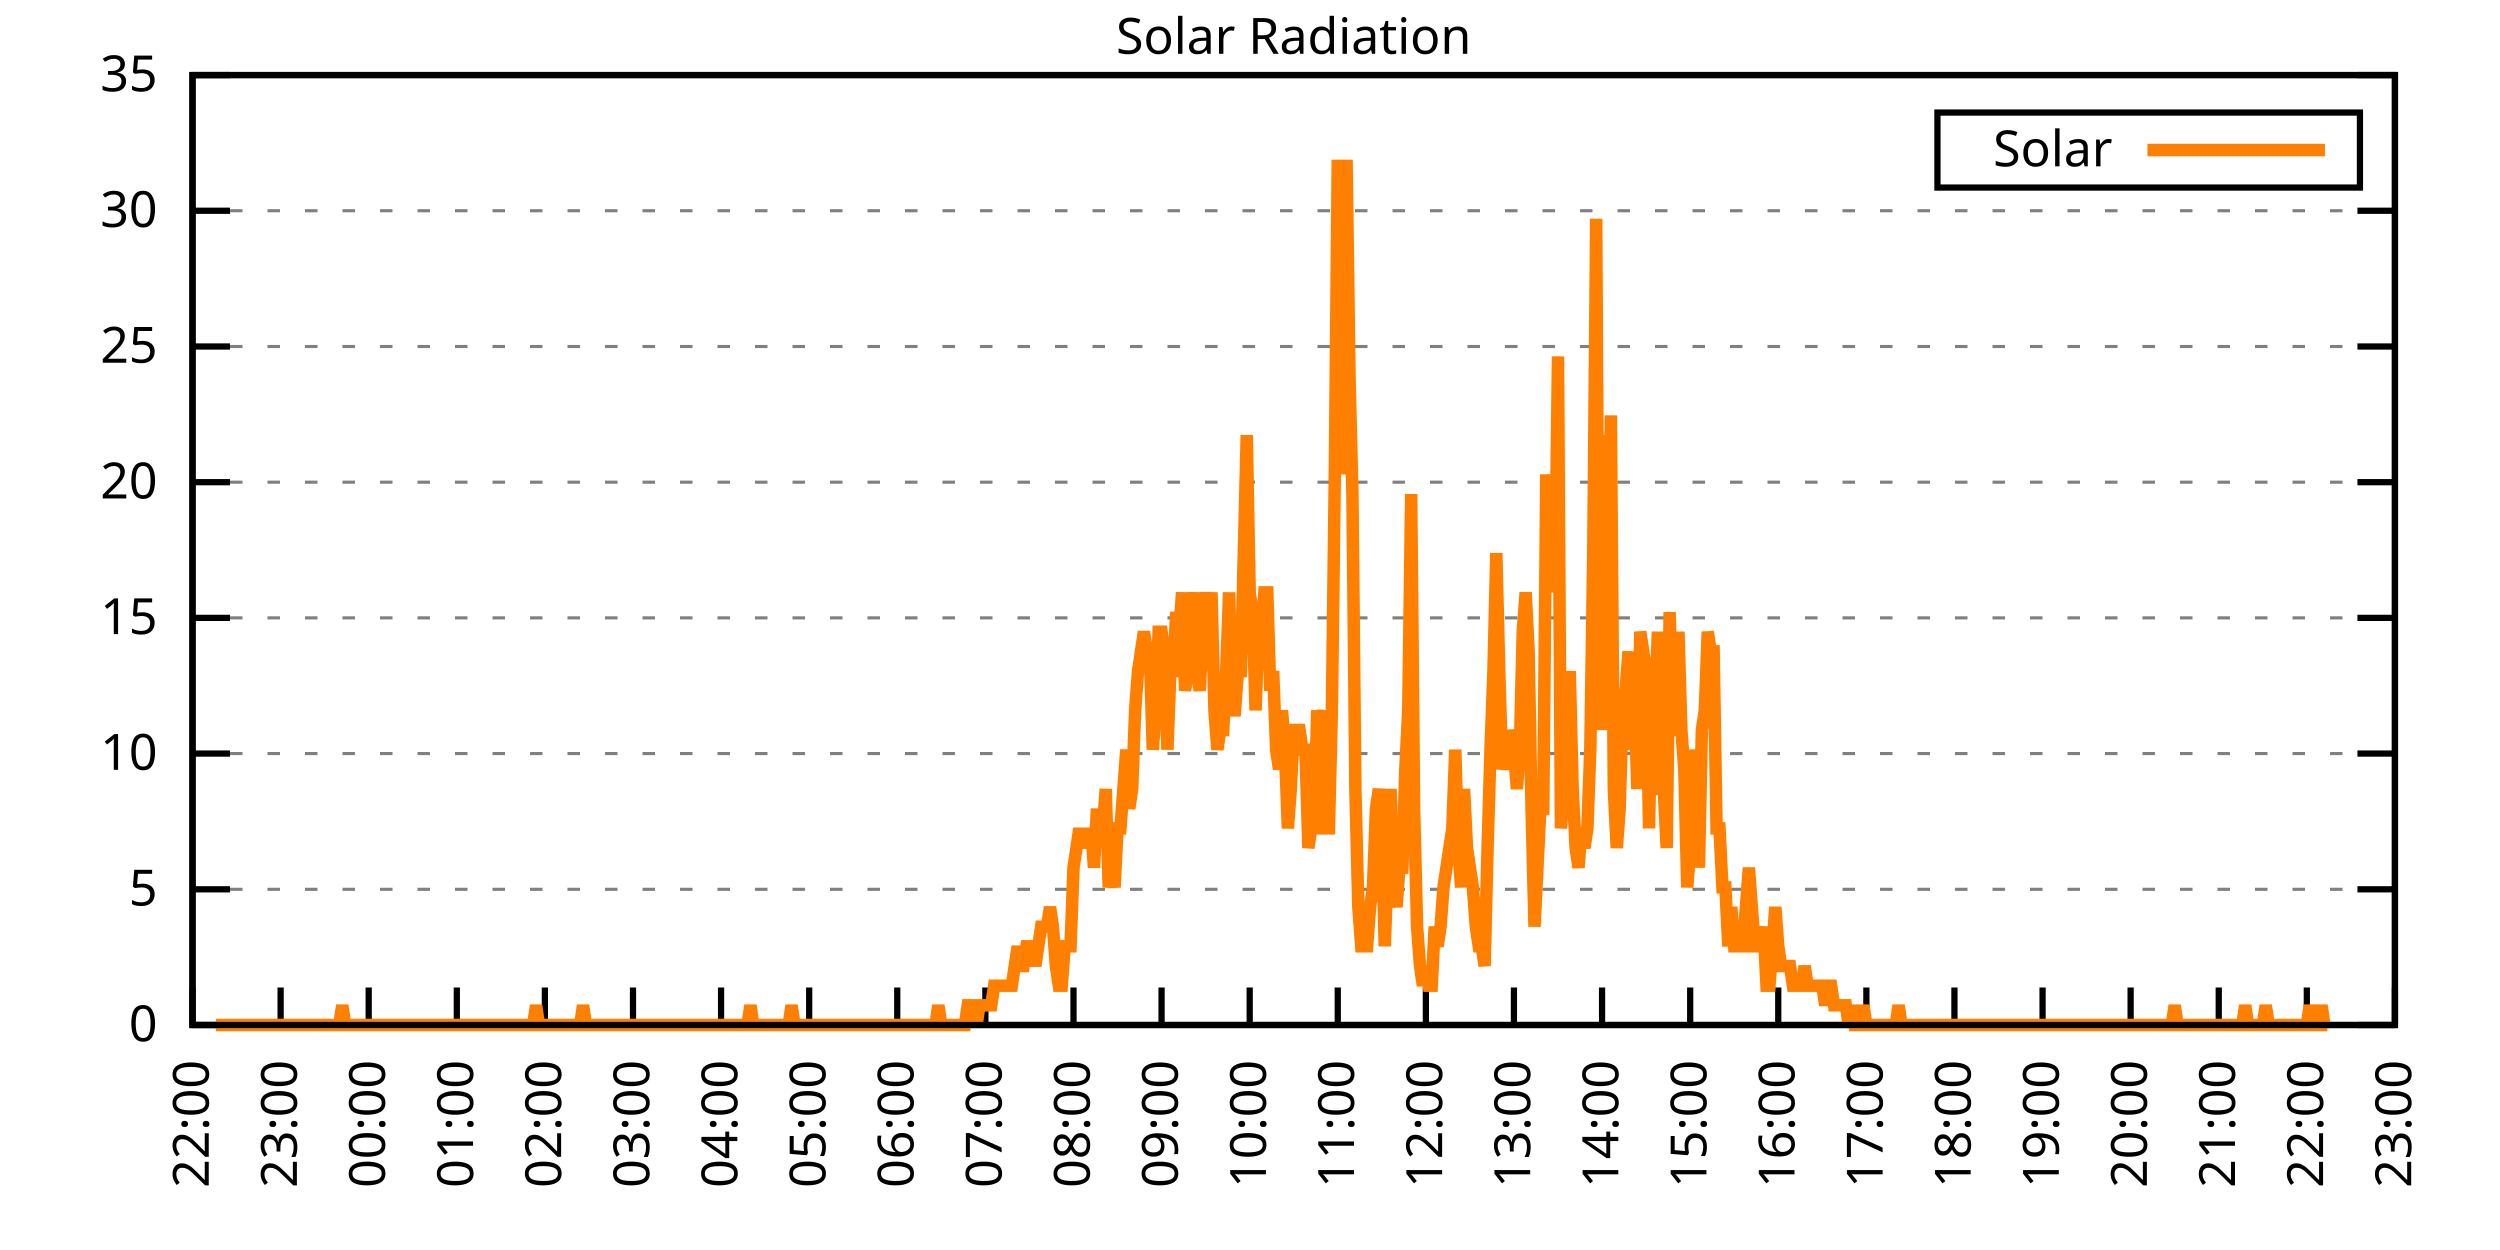
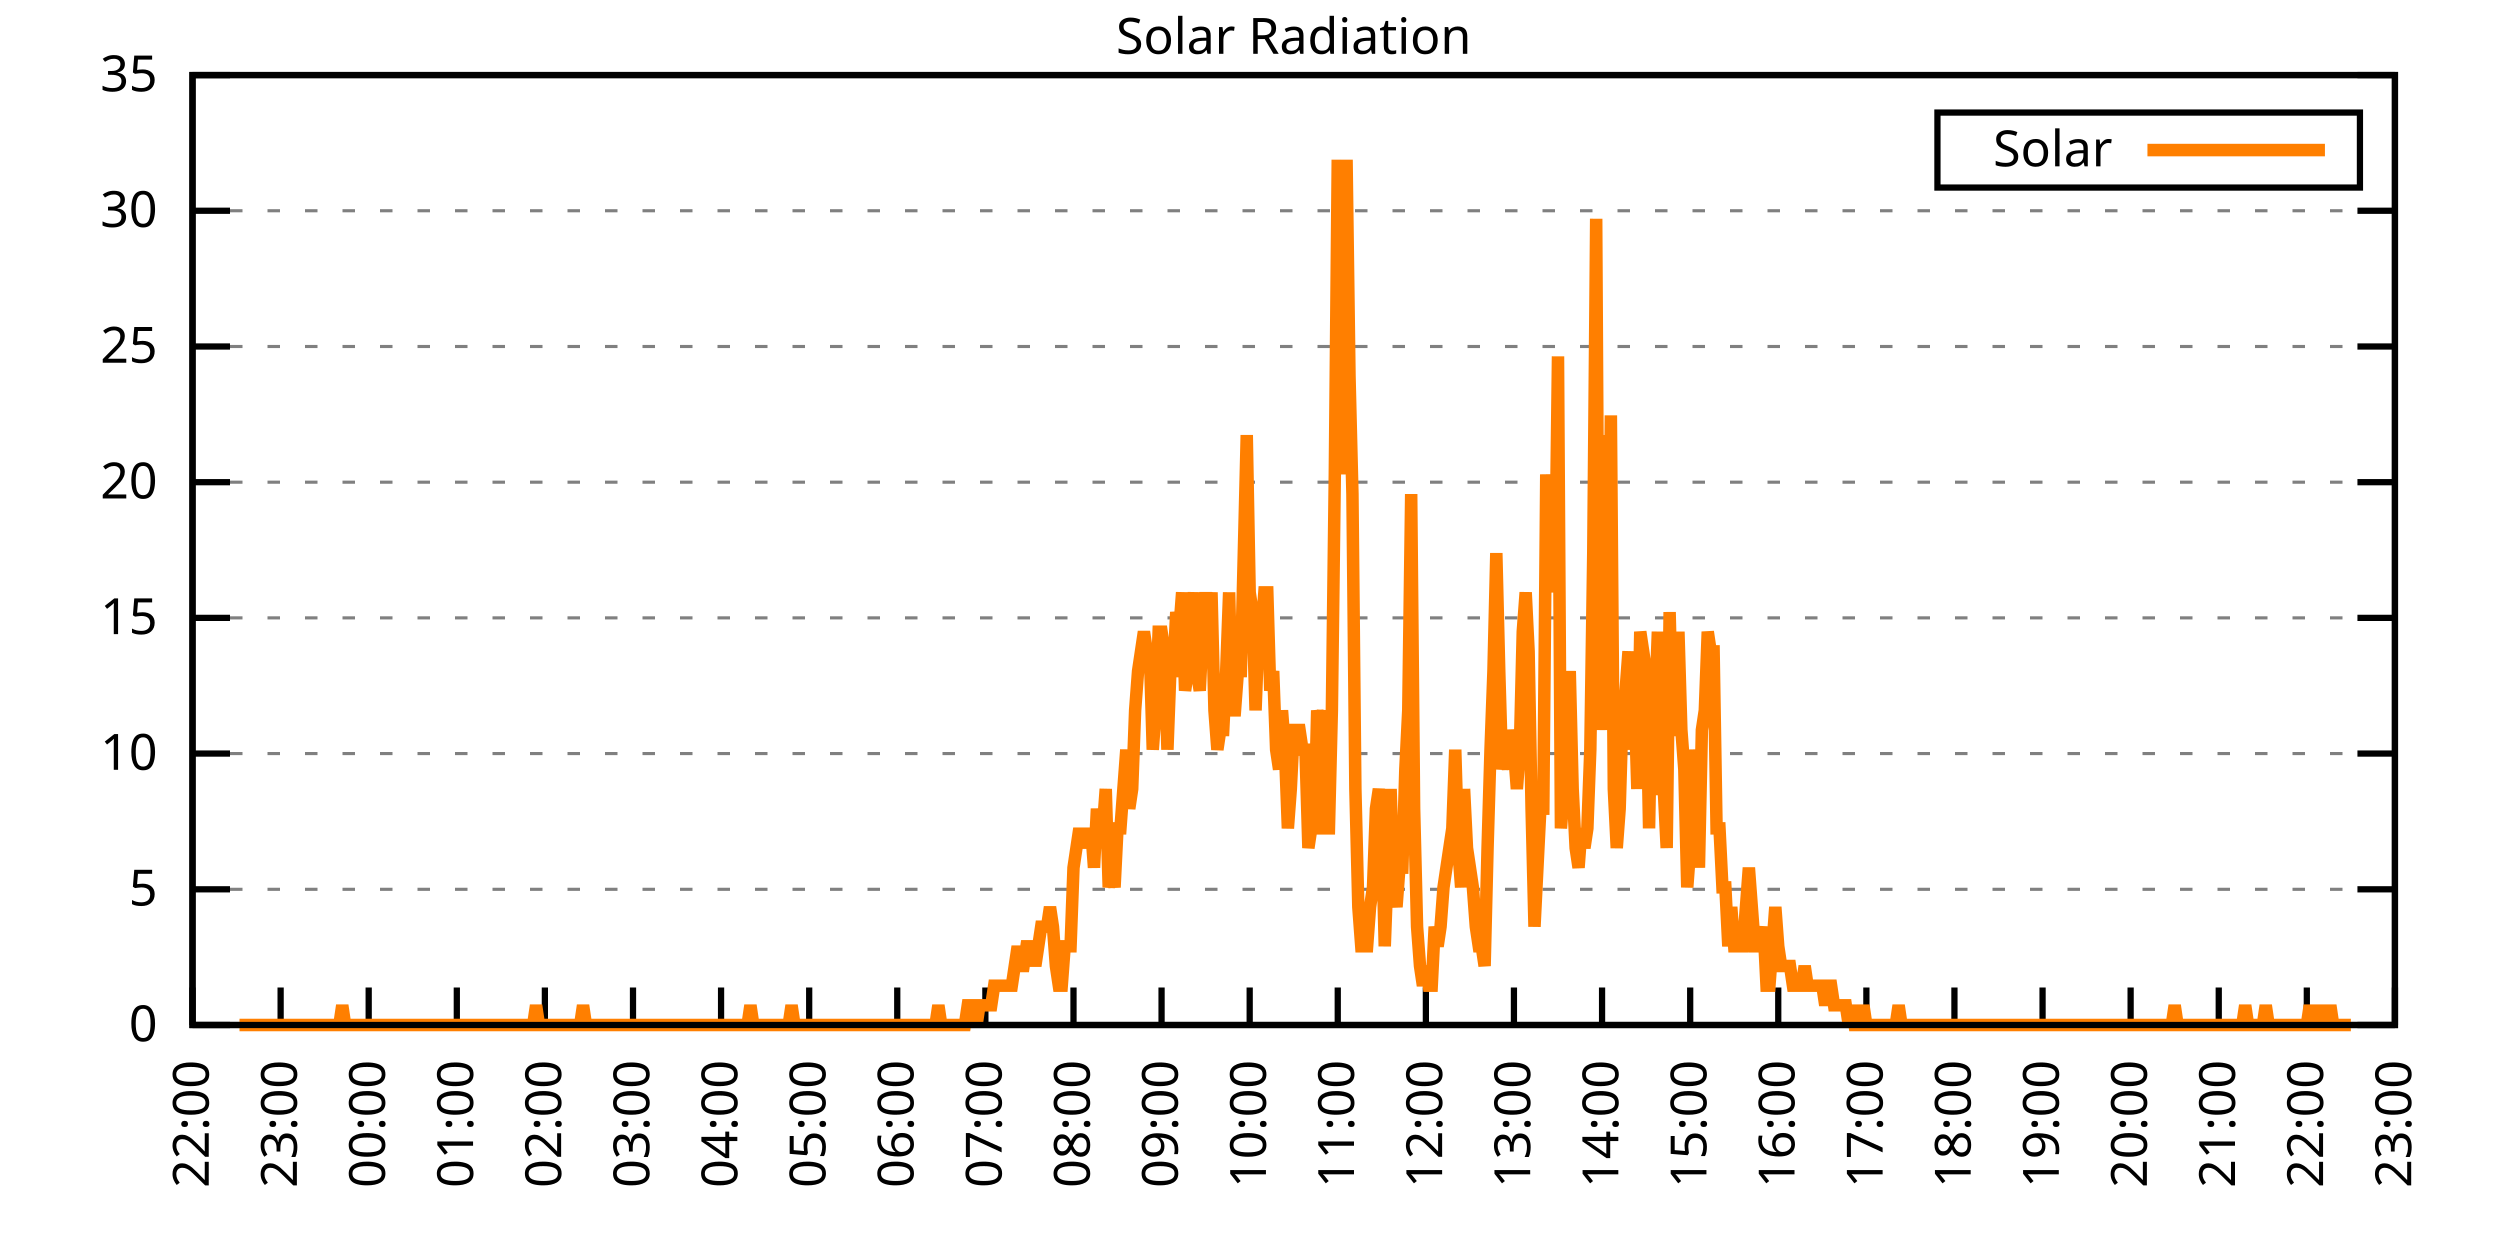
<svg xmlns="http://www.w3.org/2000/svg" xmlns:xlink="http://www.w3.org/1999/xlink" width="400" height="200" viewBox="0 0 400 200">
  <g id="gnuplot_canvas">
    <rect x="0" y="0" width="400" height="200" fill="none" />
    <defs>
      <circle id="gpDot" r="0.5" stroke-width="0.5" stroke="currentColor" />
      <path id="gpPt0" stroke-width="0.333" stroke="currentColor" d="M-1,0 h2 M0,-1 v2" />
      <path id="gpPt1" stroke-width="0.333" stroke="currentColor" d="M-1,-1 L1,1 M1,-1 L-1,1" />
      <path id="gpPt2" stroke-width="0.333" stroke="currentColor" d="M-1,0 L1,0 M0,-1 L0,1 M-1,-1 L1,1 M-1,1 L1,-1" />
      <rect id="gpPt3" stroke-width="0.333" stroke="currentColor" x="-1" y="-1" width="2" height="2" />
      <rect id="gpPt4" stroke-width="0.333" stroke="currentColor" fill="currentColor" x="-1" y="-1" width="2" height="2" />
      <circle id="gpPt5" stroke-width="0.333" stroke="currentColor" cx="0" cy="0" r="1" />
      <use xlink:href="#gpPt5" id="gpPt6" fill="currentColor" stroke="none" />
      <path id="gpPt7" stroke-width="0.333" stroke="currentColor" d="M0,-1.33 L-1.33,0.67 L1.33,0.67 z" />
      <use xlink:href="#gpPt7" id="gpPt8" fill="currentColor" stroke="none" />
      <use xlink:href="#gpPt7" id="gpPt9" stroke="currentColor" transform="rotate(180)" />
      <use xlink:href="#gpPt9" id="gpPt10" fill="currentColor" stroke="none" />
      <use xlink:href="#gpPt3" id="gpPt11" stroke="currentColor" transform="rotate(45)" />
      <use xlink:href="#gpPt11" id="gpPt12" fill="currentColor" stroke="none" />
      <path id="gpPt13" stroke-width="0.333" stroke="currentColor" d="M0,1.330 L1.265,0.411 L0.782,-1.067 L-0.782,-1.076 L-1.265,0.411 z" />
      <use xlink:href="#gpPt13" id="gpPt14" fill="currentColor" stroke="none" />
      <filter id="textbox" filterUnits="objectBoundingBox" x="0" y="0" height="1" width="1">
        <feFlood flood-color="white" flood-opacity="1" result="bgnd" />
        <feComposite in="SourceGraphic" in2="bgnd" operator="atop" />
      </filter>
      <filter id="greybox" filterUnits="objectBoundingBox" x="0" y="0" height="1" width="1">
        <feFlood flood-color="lightgrey" flood-opacity="1" result="grey" />
        <feComposite in="SourceGraphic" in2="grey" operator="atop" />
      </filter>
    </defs>
    <g fill="none" color="white" stroke="currentColor" stroke-width="1.00" stroke-linecap="butt" stroke-linejoin="miter">
</g>
    <g fill="none" color="black" stroke="currentColor" stroke-width="1.00" stroke-linecap="butt" stroke-linejoin="miter">
      <g stroke="none" shape-rendering="crispEdges">
        <polygon fill="rgb(255, 255, 255)" points="30.80,164.00 383.18,164.00 383.18,12.02 30.80,12.02 " />
      </g>
    </g>
    <g fill="none" color="black" stroke="currentColor" stroke-width="1.00" stroke-linecap="butt" stroke-linejoin="miter">
</g>
    <g fill="none" color="black" stroke="black" stroke-width="0.50" stroke-linecap="butt" stroke-linejoin="miter">
</g>
    <g fill="none" color="gray" stroke="currentColor" stroke-width="0.50" stroke-linecap="butt" stroke-linejoin="miter">
      <path stroke="gray" stroke-dasharray="2,4" class="gridline" d="M30.80,164.00 L383.19,164.00  " />
    </g>
    <g fill="none" color="gray" stroke="gray" stroke-width="1.00" stroke-linecap="butt" stroke-linejoin="miter">
</g>
    <g fill="none" color="black" stroke="currentColor" stroke-width="1.00" stroke-linecap="butt" stroke-linejoin="miter">
      <path stroke="black" d="M30.80,164.00 L36.80,164.00 M383.19,164.00 L377.19,164.00  " />
      <g transform="translate(25.20,166.60)" stroke="none" fill="black" font-family="Sans" font-size="8.00" text-anchor="end">
        <text>
          <tspan font-family="Sans"> 0</tspan>
        </text>
      </g>
    </g>
    <g fill="none" color="black" stroke="currentColor" stroke-width="1.00" stroke-linecap="butt" stroke-linejoin="miter">
</g>
    <g fill="none" color="black" stroke="black" stroke-width="0.50" stroke-linecap="butt" stroke-linejoin="miter">
</g>
    <g fill="none" color="gray" stroke="currentColor" stroke-width="0.50" stroke-linecap="butt" stroke-linejoin="miter">
      <path stroke="gray" stroke-dasharray="2,4" class="gridline" d="M30.80,142.29 L383.19,142.29  " />
    </g>
    <g fill="none" color="gray" stroke="gray" stroke-width="1.00" stroke-linecap="butt" stroke-linejoin="miter">
</g>
    <g fill="none" color="black" stroke="currentColor" stroke-width="1.00" stroke-linecap="butt" stroke-linejoin="miter">
      <path stroke="black" d="M30.80,142.29 L36.80,142.29 M383.19,142.29 L377.19,142.29  " />
      <g transform="translate(25.20,144.89)" stroke="none" fill="black" font-family="Sans" font-size="8.00" text-anchor="end">
        <text>
          <tspan font-family="Sans"> 5</tspan>
        </text>
      </g>
    </g>
    <g fill="none" color="black" stroke="currentColor" stroke-width="1.00" stroke-linecap="butt" stroke-linejoin="miter">
</g>
    <g fill="none" color="black" stroke="black" stroke-width="0.50" stroke-linecap="butt" stroke-linejoin="miter">
</g>
    <g fill="none" color="gray" stroke="currentColor" stroke-width="0.50" stroke-linecap="butt" stroke-linejoin="miter">
      <path stroke="gray" stroke-dasharray="2,4" class="gridline" d="M30.80,120.57 L383.19,120.57  " />
    </g>
    <g fill="none" color="gray" stroke="gray" stroke-width="1.00" stroke-linecap="butt" stroke-linejoin="miter">
</g>
    <g fill="none" color="black" stroke="currentColor" stroke-width="1.00" stroke-linecap="butt" stroke-linejoin="miter">
      <path stroke="black" d="M30.80,120.57 L36.80,120.57 M383.19,120.57 L377.19,120.57  " />
      <g transform="translate(25.20,123.17)" stroke="none" fill="black" font-family="Sans" font-size="8.00" text-anchor="end">
        <text>
          <tspan font-family="Sans"> 10</tspan>
        </text>
      </g>
    </g>
    <g fill="none" color="black" stroke="currentColor" stroke-width="1.00" stroke-linecap="butt" stroke-linejoin="miter">
</g>
    <g fill="none" color="black" stroke="black" stroke-width="0.50" stroke-linecap="butt" stroke-linejoin="miter">
</g>
    <g fill="none" color="gray" stroke="currentColor" stroke-width="0.50" stroke-linecap="butt" stroke-linejoin="miter">
      <path stroke="gray" stroke-dasharray="2,4" class="gridline" d="M30.80,98.86 L383.19,98.86  " />
    </g>
    <g fill="none" color="gray" stroke="gray" stroke-width="1.00" stroke-linecap="butt" stroke-linejoin="miter">
</g>
    <g fill="none" color="black" stroke="currentColor" stroke-width="1.00" stroke-linecap="butt" stroke-linejoin="miter">
      <path stroke="black" d="M30.80,98.86 L36.80,98.86 M383.19,98.86 L377.19,98.86  " />
      <g transform="translate(25.20,101.46)" stroke="none" fill="black" font-family="Sans" font-size="8.00" text-anchor="end">
        <text>
          <tspan font-family="Sans"> 15</tspan>
        </text>
      </g>
    </g>
    <g fill="none" color="black" stroke="currentColor" stroke-width="1.00" stroke-linecap="butt" stroke-linejoin="miter">
</g>
    <g fill="none" color="black" stroke="black" stroke-width="0.50" stroke-linecap="butt" stroke-linejoin="miter">
</g>
    <g fill="none" color="gray" stroke="currentColor" stroke-width="0.50" stroke-linecap="butt" stroke-linejoin="miter">
      <path stroke="gray" stroke-dasharray="2,4" class="gridline" d="M30.80,77.15 L383.19,77.15  " />
    </g>
    <g fill="none" color="gray" stroke="gray" stroke-width="1.00" stroke-linecap="butt" stroke-linejoin="miter">
</g>
    <g fill="none" color="black" stroke="currentColor" stroke-width="1.00" stroke-linecap="butt" stroke-linejoin="miter">
      <path stroke="black" d="M30.80,77.15 L36.80,77.15 M383.19,77.15 L377.19,77.15  " />
      <g transform="translate(25.20,79.75)" stroke="none" fill="black" font-family="Sans" font-size="8.00" text-anchor="end">
        <text>
          <tspan font-family="Sans"> 20</tspan>
        </text>
      </g>
    </g>
    <g fill="none" color="black" stroke="currentColor" stroke-width="1.00" stroke-linecap="butt" stroke-linejoin="miter">
</g>
    <g fill="none" color="black" stroke="black" stroke-width="0.50" stroke-linecap="butt" stroke-linejoin="miter">
</g>
    <g fill="none" color="gray" stroke="currentColor" stroke-width="0.50" stroke-linecap="butt" stroke-linejoin="miter">
      <path stroke="gray" stroke-dasharray="2,4" class="gridline" d="M30.80,55.44 L383.19,55.44  " />
    </g>
    <g fill="none" color="gray" stroke="gray" stroke-width="1.00" stroke-linecap="butt" stroke-linejoin="miter">
</g>
    <g fill="none" color="black" stroke="currentColor" stroke-width="1.00" stroke-linecap="butt" stroke-linejoin="miter">
      <path stroke="black" d="M30.80,55.44 L36.80,55.44 M383.19,55.44 L377.19,55.44  " />
      <g transform="translate(25.20,58.04)" stroke="none" fill="black" font-family="Sans" font-size="8.00" text-anchor="end">
        <text>
          <tspan font-family="Sans"> 25</tspan>
        </text>
      </g>
    </g>
    <g fill="none" color="black" stroke="currentColor" stroke-width="1.00" stroke-linecap="butt" stroke-linejoin="miter">
</g>
    <g fill="none" color="black" stroke="black" stroke-width="0.50" stroke-linecap="butt" stroke-linejoin="miter">
</g>
    <g fill="none" color="gray" stroke="currentColor" stroke-width="0.50" stroke-linecap="butt" stroke-linejoin="miter">
      <path stroke="gray" stroke-dasharray="2,4" class="gridline" d="M30.80,33.72 L383.19,33.72  " />
    </g>
    <g fill="none" color="gray" stroke="gray" stroke-width="1.00" stroke-linecap="butt" stroke-linejoin="miter">
</g>
    <g fill="none" color="black" stroke="currentColor" stroke-width="1.00" stroke-linecap="butt" stroke-linejoin="miter">
      <path stroke="black" d="M30.80,33.72 L36.80,33.72 M383.19,33.72 L377.19,33.72  " />
      <g transform="translate(25.20,36.32)" stroke="none" fill="black" font-family="Sans" font-size="8.00" text-anchor="end">
        <text>
          <tspan font-family="Sans"> 30</tspan>
        </text>
      </g>
    </g>
    <g fill="none" color="black" stroke="currentColor" stroke-width="1.00" stroke-linecap="butt" stroke-linejoin="miter">
</g>
    <g fill="none" color="black" stroke="black" stroke-width="0.50" stroke-linecap="butt" stroke-linejoin="miter">
</g>
    <g fill="none" color="gray" stroke="currentColor" stroke-width="0.50" stroke-linecap="butt" stroke-linejoin="miter">
      <path stroke="gray" stroke-dasharray="2,4" class="gridline" d="M30.80,12.01 L383.19,12.01  " />
    </g>
    <g fill="none" color="gray" stroke="gray" stroke-width="1.00" stroke-linecap="butt" stroke-linejoin="miter">
</g>
    <g fill="none" color="black" stroke="currentColor" stroke-width="1.00" stroke-linecap="butt" stroke-linejoin="miter">
      <path stroke="black" d="M30.80,12.01 L36.80,12.01 M383.19,12.01 L377.19,12.01  " />
      <g transform="translate(25.20,14.61)" stroke="none" fill="black" font-family="Sans" font-size="8.00" text-anchor="end">
        <text>
          <tspan font-family="Sans"> 35</tspan>
        </text>
      </g>
    </g>
    <g fill="none" color="black" stroke="currentColor" stroke-width="1.00" stroke-linecap="butt" stroke-linejoin="miter">
      <path stroke="black" d="M30.80,164.00 L30.80,158.00  " />
      <g transform="translate(33.40,169.60) rotate(270.00)" stroke="none" fill="black" font-family="Sans" font-size="8.00" text-anchor="end">
        <text>
          <tspan font-family="Sans">22:00</tspan>
        </text>
      </g>
    </g>
    <g fill="none" color="black" stroke="currentColor" stroke-width="1.00" stroke-linecap="butt" stroke-linejoin="miter">
      <path stroke="black" d="M44.90,164.00 L44.90,158.00  " />
      <g transform="translate(47.50,169.60) rotate(270.00)" stroke="none" fill="black" font-family="Sans" font-size="8.00" text-anchor="end">
        <text>
          <tspan font-family="Sans">23:00</tspan>
        </text>
      </g>
    </g>
    <g fill="none" color="black" stroke="currentColor" stroke-width="1.00" stroke-linecap="butt" stroke-linejoin="miter">
      <path stroke="black" d="M58.99,164.00 L58.99,158.00  " />
      <g transform="translate(61.59,169.60) rotate(270.00)" stroke="none" fill="black" font-family="Sans" font-size="8.00" text-anchor="end">
        <text>
          <tspan font-family="Sans">00:00</tspan>
        </text>
      </g>
    </g>
    <g fill="none" color="black" stroke="currentColor" stroke-width="1.00" stroke-linecap="butt" stroke-linejoin="miter">
      <path stroke="black" d="M73.09,164.00 L73.09,158.00  " />
      <g transform="translate(75.69,169.60) rotate(270.00)" stroke="none" fill="black" font-family="Sans" font-size="8.00" text-anchor="end">
        <text>
          <tspan font-family="Sans">01:00</tspan>
        </text>
      </g>
    </g>
    <g fill="none" color="black" stroke="currentColor" stroke-width="1.00" stroke-linecap="butt" stroke-linejoin="miter">
      <path stroke="black" d="M87.18,164.00 L87.18,158.00  " />
      <g transform="translate(89.78,169.60) rotate(270.00)" stroke="none" fill="black" font-family="Sans" font-size="8.00" text-anchor="end">
        <text>
          <tspan font-family="Sans">02:00</tspan>
        </text>
      </g>
    </g>
    <g fill="none" color="black" stroke="currentColor" stroke-width="1.00" stroke-linecap="butt" stroke-linejoin="miter">
      <path stroke="black" d="M101.28,164.00 L101.28,158.00  " />
      <g transform="translate(103.88,169.60) rotate(270.00)" stroke="none" fill="black" font-family="Sans" font-size="8.00" text-anchor="end">
        <text>
          <tspan font-family="Sans">03:00</tspan>
        </text>
      </g>
    </g>
    <g fill="none" color="black" stroke="currentColor" stroke-width="1.00" stroke-linecap="butt" stroke-linejoin="miter">
      <path stroke="black" d="M115.37,164.00 L115.37,158.00  " />
      <g transform="translate(117.97,169.60) rotate(270.00)" stroke="none" fill="black" font-family="Sans" font-size="8.00" text-anchor="end">
        <text>
          <tspan font-family="Sans">04:00</tspan>
        </text>
      </g>
    </g>
    <g fill="none" color="black" stroke="currentColor" stroke-width="1.00" stroke-linecap="butt" stroke-linejoin="miter">
      <path stroke="black" d="M129.47,164.00 L129.47,158.00  " />
      <g transform="translate(132.07,169.60) rotate(270.00)" stroke="none" fill="black" font-family="Sans" font-size="8.00" text-anchor="end">
        <text>
          <tspan font-family="Sans">05:00</tspan>
        </text>
      </g>
    </g>
    <g fill="none" color="black" stroke="currentColor" stroke-width="1.00" stroke-linecap="butt" stroke-linejoin="miter">
      <path stroke="black" d="M143.56,164.00 L143.56,158.00  " />
      <g transform="translate(146.16,169.60) rotate(270.00)" stroke="none" fill="black" font-family="Sans" font-size="8.00" text-anchor="end">
        <text>
          <tspan font-family="Sans">06:00</tspan>
        </text>
      </g>
    </g>
    <g fill="none" color="black" stroke="currentColor" stroke-width="1.00" stroke-linecap="butt" stroke-linejoin="miter">
      <path stroke="black" d="M157.66,164.00 L157.66,158.00  " />
      <g transform="translate(160.26,169.60) rotate(270.00)" stroke="none" fill="black" font-family="Sans" font-size="8.00" text-anchor="end">
        <text>
          <tspan font-family="Sans">07:00</tspan>
        </text>
      </g>
    </g>
    <g fill="none" color="black" stroke="currentColor" stroke-width="1.00" stroke-linecap="butt" stroke-linejoin="miter">
      <path stroke="black" d="M171.76,164.00 L171.76,158.00  " />
      <g transform="translate(174.36,169.60) rotate(270.00)" stroke="none" fill="black" font-family="Sans" font-size="8.00" text-anchor="end">
        <text>
          <tspan font-family="Sans">08:00</tspan>
        </text>
      </g>
    </g>
    <g fill="none" color="black" stroke="currentColor" stroke-width="1.00" stroke-linecap="butt" stroke-linejoin="miter">
      <path stroke="black" d="M185.85,164.00 L185.85,158.00  " />
      <g transform="translate(188.45,169.60) rotate(270.00)" stroke="none" fill="black" font-family="Sans" font-size="8.00" text-anchor="end">
        <text>
          <tspan font-family="Sans">09:00</tspan>
        </text>
      </g>
    </g>
    <g fill="none" color="black" stroke="currentColor" stroke-width="1.00" stroke-linecap="butt" stroke-linejoin="miter">
      <path stroke="black" d="M199.95,164.00 L199.95,158.00  " />
      <g transform="translate(202.55,169.60) rotate(270.00)" stroke="none" fill="black" font-family="Sans" font-size="8.00" text-anchor="end">
        <text>
          <tspan font-family="Sans">10:00</tspan>
        </text>
      </g>
    </g>
    <g fill="none" color="black" stroke="currentColor" stroke-width="1.00" stroke-linecap="butt" stroke-linejoin="miter">
      <path stroke="black" d="M214.04,164.00 L214.04,158.00  " />
      <g transform="translate(216.64,169.60) rotate(270.00)" stroke="none" fill="black" font-family="Sans" font-size="8.00" text-anchor="end">
        <text>
          <tspan font-family="Sans">11:00</tspan>
        </text>
      </g>
    </g>
    <g fill="none" color="black" stroke="currentColor" stroke-width="1.00" stroke-linecap="butt" stroke-linejoin="miter">
      <path stroke="black" d="M228.14,164.00 L228.14,158.00  " />
      <g transform="translate(230.74,169.60) rotate(270.00)" stroke="none" fill="black" font-family="Sans" font-size="8.00" text-anchor="end">
        <text>
          <tspan font-family="Sans">12:00</tspan>
        </text>
      </g>
    </g>
    <g fill="none" color="black" stroke="currentColor" stroke-width="1.00" stroke-linecap="butt" stroke-linejoin="miter">
      <path stroke="black" d="M242.23,164.00 L242.23,158.00  " />
      <g transform="translate(244.83,169.60) rotate(270.00)" stroke="none" fill="black" font-family="Sans" font-size="8.00" text-anchor="end">
        <text>
          <tspan font-family="Sans">13:00</tspan>
        </text>
      </g>
    </g>
    <g fill="none" color="black" stroke="currentColor" stroke-width="1.00" stroke-linecap="butt" stroke-linejoin="miter">
      <path stroke="black" d="M256.33,164.00 L256.33,158.00  " />
      <g transform="translate(258.93,169.60) rotate(270.00)" stroke="none" fill="black" font-family="Sans" font-size="8.00" text-anchor="end">
        <text>
          <tspan font-family="Sans">14:00</tspan>
        </text>
      </g>
    </g>
    <g fill="none" color="black" stroke="currentColor" stroke-width="1.00" stroke-linecap="butt" stroke-linejoin="miter">
      <path stroke="black" d="M270.43,164.00 L270.43,158.00  " />
      <g transform="translate(273.03,169.60) rotate(270.00)" stroke="none" fill="black" font-family="Sans" font-size="8.00" text-anchor="end">
        <text>
          <tspan font-family="Sans">15:00</tspan>
        </text>
      </g>
    </g>
    <g fill="none" color="black" stroke="currentColor" stroke-width="1.00" stroke-linecap="butt" stroke-linejoin="miter">
      <path stroke="black" d="M284.52,164.00 L284.52,158.00  " />
      <g transform="translate(287.12,169.60) rotate(270.00)" stroke="none" fill="black" font-family="Sans" font-size="8.00" text-anchor="end">
        <text>
          <tspan font-family="Sans">16:00</tspan>
        </text>
      </g>
    </g>
    <g fill="none" color="black" stroke="currentColor" stroke-width="1.00" stroke-linecap="butt" stroke-linejoin="miter">
      <path stroke="black" d="M298.62,164.00 L298.62,158.00  " />
      <g transform="translate(301.22,169.60) rotate(270.00)" stroke="none" fill="black" font-family="Sans" font-size="8.00" text-anchor="end">
        <text>
          <tspan font-family="Sans">17:00</tspan>
        </text>
      </g>
    </g>
    <g fill="none" color="black" stroke="currentColor" stroke-width="1.00" stroke-linecap="butt" stroke-linejoin="miter">
      <path stroke="black" d="M312.71,164.00 L312.71,158.00  " />
      <g transform="translate(315.31,169.60) rotate(270.00)" stroke="none" fill="black" font-family="Sans" font-size="8.00" text-anchor="end">
        <text>
          <tspan font-family="Sans">18:00</tspan>
        </text>
      </g>
    </g>
    <g fill="none" color="black" stroke="currentColor" stroke-width="1.00" stroke-linecap="butt" stroke-linejoin="miter">
      <path stroke="black" d="M326.81,164.00 L326.81,158.00  " />
      <g transform="translate(329.41,169.60) rotate(270.00)" stroke="none" fill="black" font-family="Sans" font-size="8.00" text-anchor="end">
        <text>
          <tspan font-family="Sans">19:00</tspan>
        </text>
      </g>
    </g>
    <g fill="none" color="black" stroke="currentColor" stroke-width="1.00" stroke-linecap="butt" stroke-linejoin="miter">
      <path stroke="black" d="M340.90,164.00 L340.90,158.00  " />
      <g transform="translate(343.50,169.60) rotate(270.00)" stroke="none" fill="black" font-family="Sans" font-size="8.00" text-anchor="end">
        <text>
          <tspan font-family="Sans">20:00</tspan>
        </text>
      </g>
    </g>
    <g fill="none" color="black" stroke="currentColor" stroke-width="1.00" stroke-linecap="butt" stroke-linejoin="miter">
      <path stroke="black" d="M355.00,164.00 L355.00,158.00  " />
      <g transform="translate(357.60,169.60) rotate(270.00)" stroke="none" fill="black" font-family="Sans" font-size="8.00" text-anchor="end">
        <text>
          <tspan font-family="Sans">21:00</tspan>
        </text>
      </g>
    </g>
    <g fill="none" color="black" stroke="currentColor" stroke-width="1.00" stroke-linecap="butt" stroke-linejoin="miter">
      <path stroke="black" d="M369.09,164.00 L369.09,158.00  " />
      <g transform="translate(371.69,169.60) rotate(270.00)" stroke="none" fill="black" font-family="Sans" font-size="8.00" text-anchor="end">
        <text>
          <tspan font-family="Sans">22:00</tspan>
        </text>
      </g>
    </g>
    <g fill="none" color="black" stroke="currentColor" stroke-width="1.00" stroke-linecap="butt" stroke-linejoin="miter">
      <path stroke="black" d="M383.19,164.00 L383.19,158.00  " />
      <g transform="translate(385.79,169.60) rotate(270.00)" stroke="none" fill="black" font-family="Sans" font-size="8.00" text-anchor="end">
        <text>
          <tspan font-family="Sans">23:00</tspan>
        </text>
      </g>
    </g>
    <g fill="none" color="black" stroke="currentColor" stroke-width="1.00" stroke-linecap="butt" stroke-linejoin="miter">
</g>
    <g fill="none" color="black" stroke="currentColor" stroke-width="1.00" stroke-linecap="butt" stroke-linejoin="miter">
      <path stroke="black" d="M30.80,12.01 L30.80,164.00 L383.19,164.00 L383.19,12.01 L30.80,12.01 Z  " />
    </g>
    <g fill="none" color="black" stroke="currentColor" stroke-width="1.00" stroke-linecap="butt" stroke-linejoin="miter">
</g>
    <g fill="none" color="black" stroke="currentColor" stroke-width="1.00" stroke-linecap="butt" stroke-linejoin="miter">
      <path stroke="black" d="M309.99,30.01 L309.99,18.01 L377.59,18.01 L377.59,30.01 L309.99,30.01 Z  " />
    </g>
    <g id="Solar_Radiation_plot_1">
      <g fill="none" color="white" stroke="black" stroke-width="2.00" stroke-linecap="butt" stroke-linejoin="miter">
</g>
      <g fill="none" color="black" stroke="currentColor" stroke-width="2.00" stroke-linecap="butt" stroke-linejoin="miter">
        <g transform="translate(337.99,26.61)" stroke="none" fill="black" font-family="Sans" font-size="8.00" text-anchor="end">
          <text>
            <tspan font-family="Sans">Solar</tspan>
          </text>
        </g>
      </g>
      <g fill="none" color="black" stroke="currentColor" stroke-width="2.00" stroke-linecap="butt" stroke-linejoin="miter">
-         <path stroke="rgb(255, 127,   0)" d="M343.59,24.01 L371.99,24.01 M34.56,164.00 L35.03,164.00 L35.50,164.00 L35.97,164.00 L36.44,164.00 L36.91,164.00   L37.38,164.00 L37.85,164.00 L38.32,164.00 L38.79,164.00 L39.26,164.00 L39.73,164.00 L40.20,164.00 L40.67,164.00   L41.14,164.00 L41.61,164.00 L42.08,164.00 L42.55,164.00 L43.02,164.00 L43.49,164.00 L43.96,164.00 L44.43,164.00   L44.90,164.00 L45.37,164.00 L45.84,164.00 L46.31,164.00 L46.78,164.00 L47.24,164.00 L47.71,164.00 L48.18,164.00   L48.65,164.00 L49.12,164.00 L49.59,164.00 L50.06,164.00 L50.53,164.00 L51.00,164.00 L51.47,164.00 L51.94,164.00   L52.41,164.00 L52.88,164.00 L53.35,164.00 L53.82,164.00 L54.29,164.00 L54.76,160.85 L55.23,164.00 L55.70,164.00   L56.17,164.00 L56.64,164.00 L57.11,164.00 L57.58,164.00 L58.05,164.00 L58.52,164.00 L58.99,164.00 L59.46,164.00   L59.93,164.00 L60.40,164.00 L60.87,164.00 L61.34,164.00 L61.81,164.00 L62.28,164.00 L62.75,164.00 L63.22,164.00   L63.69,164.00 L64.16,164.00 L64.63,164.00 L65.10,164.00 L65.57,164.00 L66.04,164.00 L66.51,164.00 L66.98,164.00   L67.45,164.00 L67.92,164.00 L68.39,164.00 L68.86,164.00 L69.33,164.00 L69.80,164.00 L70.27,164.00 L70.74,164.00   L71.21,164.00 L71.68,164.00 L72.15,164.00 L72.62,164.00 L73.09,164.00 L73.56,164.00 L74.03,164.00 L74.50,164.00   L74.97,164.00 L75.44,164.00 L75.91,164.00 L76.38,164.00 L76.85,164.00 L77.32,164.00 L77.79,164.00 L78.26,164.00   L78.73,164.00 L79.19,164.00 L79.66,164.00 L80.13,164.00 L80.60,164.00 L81.07,164.00 L81.54,164.00 L82.01,164.00   L82.48,164.00 L82.95,164.00 L83.42,164.00 L83.89,164.00 L84.36,164.00 L84.83,164.00 L85.30,164.00 L85.77,160.85   L86.24,164.00 L86.71,164.00 L87.18,164.00 L87.65,164.00 L88.12,164.00 L88.59,164.00 L89.06,164.00 L89.53,164.00   L90.00,164.00 L90.47,164.00 L90.94,164.00 L91.41,164.00 L91.88,164.00 L92.35,164.00 L92.82,164.00 L93.29,160.85   L93.76,164.00 L94.23,164.00 L94.70,164.00 L95.17,164.00 L95.64,164.00 L96.11,164.00 L96.58,164.00 L97.05,164.00   L97.52,164.00 L97.99,164.00 L98.46,164.00 L98.93,164.00 L99.40,164.00 L99.87,164.00 L100.34,164.00 L100.81,164.00   L101.28,164.00 L101.75,164.00 L102.22,164.00 L102.69,164.00 L103.16,164.00 L103.63,164.00 L104.10,164.00 L104.57,164.00   L105.04,164.00 L105.51,164.00 L105.98,164.00 L106.45,164.00 L106.92,164.00 L107.39,164.00 L107.86,164.00 L108.33,164.00   L108.80,164.00 L109.27,164.00 L109.74,164.00 L110.21,164.00 L110.68,164.00 L111.14,164.00 L111.61,164.00 L112.08,164.00   L112.55,164.00 L113.02,164.00 L113.49,164.00 L113.96,164.00 L114.43,164.00 L114.90,164.00 L115.37,164.00 L115.84,164.00   L116.31,164.00 L116.78,164.00 L117.25,164.00 L117.72,164.00 L118.19,164.00 L118.66,164.00 L119.13,164.00 L119.60,164.00   L120.07,160.85 L120.54,164.00 L121.01,164.00 L121.48,164.00 L121.95,164.00 L122.42,164.00 L122.89,164.00 L123.36,164.00   L123.83,164.00 L124.30,164.00 L124.77,164.00 L125.24,164.00 L125.71,164.00 L126.18,164.00 L126.65,160.85 L127.12,164.00   L127.59,164.00 L128.06,164.00 L128.53,164.00 L129.00,164.00 L129.47,164.00 L129.94,164.00 L130.41,164.00 L130.88,164.00   L131.35,164.00 L131.82,164.00 L132.29,164.00 L132.76,164.00 L133.23,164.00 L133.70,164.00 L134.17,164.00 L134.64,164.00   L135.11,164.00 L135.58,164.00 L136.05,164.00 L136.52,164.00 L136.99,164.00 L137.46,164.00 L137.93,164.00 L138.40,164.00   L138.87,164.00 L139.34,164.00 L139.81,164.00 L140.28,164.00 L140.75,164.00 L141.22,164.00 L141.69,164.00 L142.16,164.00   L142.63,164.00 L143.09,164.00 L143.56,164.00 L144.03,164.00 L144.50,164.00 L144.97,164.00 L145.44,164.00 L145.91,164.00   L146.38,164.00 L146.85,164.00 L147.32,164.00 L147.79,164.00 L148.26,164.00 L148.73,164.00 L149.20,164.00 L149.67,164.00   L150.14,160.85 L150.61,164.00 L151.08,164.00 L151.55,164.00 L152.02,164.00 L152.49,164.00 L152.96,164.00 L153.43,164.00   L153.90,164.00 L154.37,164.00 L154.84,160.85 L155.31,160.85 L155.78,160.85 L156.25,164.00 L156.72,160.85 L157.19,160.85   L157.66,160.85 L158.13,160.85 L158.60,160.85 L159.07,157.71 L159.54,157.71 L160.01,157.71 L160.48,157.71 L160.95,157.71   L161.42,157.71 L161.89,157.71 L162.36,154.56 L162.83,151.41 L163.30,154.56 L163.77,154.56 L164.24,151.41 L164.71,151.41   L165.18,151.41 L165.65,154.56 L166.12,151.41 L166.59,148.27 L167.06,148.27 L167.53,148.27 L168.00,145.12 L168.47,148.27   L168.94,154.56 L169.41,157.71 L169.88,157.71 L170.35,151.41 L170.82,151.41 L171.29,151.41 L171.76,138.83 L172.23,135.68   L172.70,132.54 L173.17,135.68 L173.64,132.54 L174.11,135.68 L174.58,132.54 L175.04,138.83 L175.51,129.39 L175.98,135.68   L176.45,132.54 L176.92,126.24 L177.39,141.98 L177.86,138.83 L178.33,141.98 L178.80,132.54 L179.27,132.54 L179.74,126.24   L180.21,119.95 L180.68,129.39 L181.15,126.24 L181.62,113.66 L182.09,107.37 L182.56,104.22 L183.03,101.07 L183.50,104.22   L183.97,104.22 L184.44,119.95 L184.91,113.66 L185.38,101.07 L185.85,101.07 L186.32,104.22 L186.79,119.95 L187.26,107.37   L187.73,107.37 L188.20,97.93 L188.67,101.07 L189.14,94.78 L189.61,110.51 L190.08,107.37 L190.55,101.07 L191.02,94.78   L191.49,107.37 L191.96,110.51 L192.43,101.07 L192.90,94.78 L193.37,101.07 L193.84,94.78 L194.31,113.66 L194.78,119.95   L195.25,116.80 L195.72,116.80 L196.19,107.37 L196.66,94.78 L197.13,113.66 L197.60,113.66 L198.07,107.37 L198.54,107.37   L199.01,88.49 L199.48,69.61 L199.95,94.78 L200.42,97.93 L200.89,113.66 L201.36,101.07 L201.83,101.07 L202.30,94.78   L202.77,94.78 L203.24,110.51 L203.71,107.37 L204.18,119.95 L204.65,123.10 L205.12,113.66 L205.59,119.95 L206.06,132.54   L206.53,126.24 L207.00,116.80 L207.46,116.80 L207.93,116.80 L208.40,119.95 L208.87,119.95 L209.34,135.68 L209.81,132.54   L210.28,132.54 L210.75,113.66 L211.22,116.80 L211.69,113.66 L212.16,132.54 L212.63,132.54 L213.10,113.66 L213.57,75.90   L214.04,25.56 L214.51,75.90 L214.98,50.73 L215.45,25.56 L215.92,60.17 L216.39,79.05 L216.86,126.24 L217.33,145.12   L217.80,151.41 L218.27,151.41 L218.74,151.41 L219.21,145.12 L219.68,141.98 L220.15,129.39 L220.62,126.24 L221.09,132.54   L221.56,151.41 L222.03,138.83 L222.50,126.24 L222.97,141.98 L223.44,145.12 L223.91,138.83 L224.38,138.83 L224.85,123.10   L225.32,113.66 L225.79,79.05 L226.26,129.39 L226.73,148.27 L227.20,154.56 L227.67,157.71 L228.14,154.56 L228.61,157.71   L229.08,157.71 L229.55,148.27 L230.02,151.41 L230.49,148.27 L230.96,141.98 L231.43,138.83 L231.90,135.68 L232.37,132.54   L232.84,119.95 L233.31,135.68 L233.78,141.98 L234.25,126.24 L234.72,135.68 L235.19,138.83 L235.66,141.98 L236.13,148.27   L236.60,151.41 L237.07,151.41 L237.54,154.56 L238.01,135.68 L238.48,119.95 L238.95,107.37 L239.41,88.49 L239.88,107.37   L240.35,123.10 L240.82,119.95 L241.29,123.10 L241.76,116.80 L242.23,119.95 L242.70,126.24 L243.17,119.95 L243.64,101.07   L244.11,94.78 L244.58,104.22 L245.05,129.39 L245.52,148.27 L245.99,138.83 L246.46,129.39 L246.93,129.39 L247.40,75.90   L247.87,88.49 L248.34,85.34 L248.81,94.78 L249.28,57.02 L249.75,132.54 L250.22,126.24 L250.69,119.95 L251.16,107.37   L251.63,126.24 L252.10,135.68 L252.57,138.83 L253.04,132.54 L253.51,135.68 L253.98,132.54 L254.45,119.95 L254.92,88.49   L255.39,35.00 L255.86,116.80 L256.33,97.93 L256.80,69.61 L257.27,116.80 L257.74,66.46 L258.21,126.24 L258.68,135.68   L259.15,129.39 L259.62,113.66 L260.09,110.51 L260.56,104.22 L261.03,119.95 L261.50,110.51 L261.97,126.24 L262.44,101.07   L262.91,104.22 L263.38,107.37 L263.85,132.54 L264.32,107.37 L264.79,113.66 L265.26,101.07 L265.73,126.24 L266.20,126.24   L266.67,135.68 L267.14,97.93 L267.61,116.80 L268.08,116.80 L268.55,101.07 L269.02,116.80 L269.49,123.10 L269.96,141.98   L270.43,135.68 L270.90,119.95 L271.36,126.24 L271.83,138.83 L272.30,116.80 L272.77,113.66 L273.24,101.07 L273.71,104.22   L274.18,104.22 L274.65,132.54 L275.12,132.54 L275.59,141.98 L276.06,141.98 L276.53,151.41 L277.00,145.12 L277.47,151.41   L277.94,151.41 L278.41,151.41 L278.88,151.41 L279.35,145.12 L279.82,138.83 L280.29,145.12 L280.76,151.41 L281.23,151.41   L281.70,151.41 L282.17,148.27 L282.64,157.71 L283.11,157.71 L283.58,151.41 L284.05,145.12 L284.52,151.41 L284.99,154.56   L285.46,154.56 L285.93,154.56 L286.40,154.56 L286.87,157.71 L287.34,157.71 L287.81,157.71 L288.28,157.71 L288.75,154.56   L289.22,157.71 L289.69,157.71 L290.16,157.71 L290.63,157.71 L291.10,157.71 L291.57,157.71 L292.04,160.85 L292.51,157.71   L292.98,157.71 L293.45,160.85 L293.92,160.85 L294.39,160.85 L294.86,160.85 L295.33,160.85 L295.80,164.00 L296.27,160.85   L296.74,164.00 L297.21,164.00 L297.68,164.00 L298.15,160.85 L298.62,164.00 L299.09,164.00 L299.56,164.00 L300.03,164.00   L300.50,164.00 L300.97,164.00 L301.44,164.00 L301.91,164.00 L302.38,164.00 L302.85,164.00 L303.31,164.00 L303.78,160.85   L304.25,164.00 L304.72,164.00 L305.19,164.00 L305.66,164.00 L306.13,164.00 L306.60,164.00 L307.07,164.00 L307.54,164.00   L308.01,164.00 L308.48,164.00 L308.95,164.00 L309.42,164.00 L309.89,164.00 L310.36,164.00 L310.83,164.00 L311.30,164.00   L311.77,164.00 L312.24,164.00 L312.71,164.00 L313.18,164.00 L313.65,164.00 L314.12,164.00 L314.59,164.00 L315.06,164.00   L315.77,164.00 L316.47,164.00 L316.94,164.00 L317.41,164.00 L317.88,164.00 L318.35,164.00 L318.82,164.00 L319.29,164.00   L319.76,164.00 L320.23,164.00 L320.70,164.00 L321.64,164.00 L322.11,164.00 L322.34,164.00 L323.05,164.00 L323.52,164.00   L323.99,164.00 L324.46,164.00 L324.93,164.00 L325.40,164.00 L325.87,164.00 L326.34,164.00 L326.81,164.00 L327.28,164.00   L327.75,164.00 L328.22,164.00 L328.69,164.00 L329.16,164.00 L329.63,164.00 L330.10,164.00 L330.57,164.00 L331.04,164.00   L331.51,164.00 L331.98,164.00 L332.45,164.00 L332.92,164.00 L333.39,164.00 L333.86,164.00 L334.33,164.00 L334.80,164.00   L335.26,164.00 L335.73,164.00 L336.20,164.00 L336.67,164.00 L337.14,164.00 L337.61,164.00 L338.08,164.00 L338.55,164.00   L339.02,164.00 L339.49,164.00 L339.96,164.00 L340.43,164.00 L340.90,164.00 L341.37,164.00 L341.84,164.00 L342.31,164.00   L342.78,164.00 L343.25,164.00 L343.72,164.00 L344.19,164.00 L344.66,164.00 L345.13,164.00 L345.60,164.00 L346.07,164.00   L346.54,164.00 L347.01,164.00 L347.48,164.00 L347.95,160.85 L348.42,164.00 L348.89,164.00 L349.36,164.00 L349.83,164.00   L350.30,164.00 L350.77,164.00 L351.24,164.00 L351.71,164.00 L352.18,164.00 L352.65,164.00 L353.12,164.00 L353.59,164.00   L354.06,164.00 L354.53,164.00 L355.00,164.00 L355.47,164.00 L355.94,164.00 L356.41,164.00 L356.88,164.00 L357.35,164.00   L357.82,164.00 L358.29,164.00 L358.76,164.00 L359.23,160.85 L359.70,164.00 L360.17,164.00 L360.64,164.00 L361.11,164.00   L361.58,164.00 L362.05,164.00 L362.52,160.85 L362.99,164.00 L363.46,164.00 L363.93,164.00 L364.40,164.00 L364.87,164.00   L365.34,164.00 L365.81,164.00 L366.28,164.00 L366.75,164.00 L367.21,164.00 L367.68,164.00 L368.15,164.00 L368.62,164.00   L369.09,164.00 L369.56,160.85 L370.03,164.00 L370.50,164.00 L370.97,164.00 L371.44,160.85 L371.91,164.00 L372.38,164.00    " />
+         <path stroke="rgb(255, 127,   0)" d="M343.59,24.01 L371.99,24.01 M38.32,164.00 L38.79,164.00 L39.26,164.00 L39.73,164.00 L40.20,164.00 L40.67,164.00   L41.14,164.00 L41.61,164.00 L42.08,164.00 L42.55,164.00 L43.02,164.00 L43.49,164.00 L43.96,164.00 L44.43,164.00   L44.90,164.00 L45.37,164.00 L45.84,164.00 L46.31,164.00 L46.78,164.00 L47.24,164.00 L47.71,164.00 L48.18,164.00   L48.65,164.00 L49.12,164.00 L49.59,164.00 L50.06,164.00 L50.53,164.00 L51.00,164.00 L51.47,164.00 L51.94,164.00   L52.41,164.00 L52.88,164.00 L53.35,164.00 L53.82,164.00 L54.29,164.00 L54.76,160.85 L55.23,164.00 L55.70,164.00   L56.17,164.00 L56.64,164.00 L57.11,164.00 L57.58,164.00 L58.05,164.00 L58.52,164.00 L58.99,164.00 L59.46,164.00   L59.93,164.00 L60.40,164.00 L60.87,164.00 L61.34,164.00 L61.81,164.00 L62.28,164.00 L62.75,164.00 L63.22,164.00   L63.69,164.00 L64.16,164.00 L64.63,164.00 L65.10,164.00 L65.57,164.00 L66.04,164.00 L66.51,164.00 L66.98,164.00   L67.45,164.00 L67.92,164.00 L68.39,164.00 L68.86,164.00 L69.33,164.00 L69.80,164.00 L70.27,164.00 L70.74,164.00   L71.21,164.00 L71.68,164.00 L72.15,164.00 L72.62,164.00 L73.09,164.00 L73.56,164.00 L74.03,164.00 L74.50,164.00   L74.97,164.00 L75.44,164.00 L75.91,164.00 L76.38,164.00 L76.85,164.00 L77.32,164.00 L77.79,164.00 L78.26,164.00   L78.73,164.00 L79.19,164.00 L79.66,164.00 L80.13,164.00 L80.60,164.00 L81.07,164.00 L81.54,164.00 L82.01,164.00   L82.48,164.00 L82.95,164.00 L83.42,164.00 L83.89,164.00 L84.36,164.00 L84.83,164.00 L85.30,164.00 L85.77,160.85   L86.24,164.00 L86.71,164.00 L87.18,164.00 L87.65,164.00 L88.12,164.00 L88.59,164.00 L89.06,164.00 L89.53,164.00   L90.00,164.00 L90.47,164.00 L90.94,164.00 L91.41,164.00 L91.88,164.00 L92.35,164.00 L92.82,164.00 L93.29,160.85   L93.76,164.00 L94.23,164.00 L94.70,164.00 L95.17,164.00 L95.64,164.00 L96.11,164.00 L96.58,164.00 L97.05,164.00   L97.52,164.00 L97.99,164.00 L98.46,164.00 L98.93,164.00 L99.40,164.00 L99.87,164.00 L100.34,164.00 L100.81,164.00   L101.28,164.00 L101.75,164.00 L102.22,164.00 L102.69,164.00 L103.16,164.00 L103.63,164.00 L104.10,164.00 L104.57,164.00   L105.04,164.00 L105.51,164.00 L105.98,164.00 L106.45,164.00 L106.92,164.00 L107.39,164.00 L107.86,164.00 L108.33,164.00   L108.80,164.00 L109.27,164.00 L109.74,164.00 L110.21,164.00 L110.68,164.00 L111.14,164.00 L111.61,164.00 L112.08,164.00   L112.55,164.00 L113.02,164.00 L113.49,164.00 L113.96,164.00 L114.43,164.00 L114.90,164.00 L115.37,164.00 L115.84,164.00   L116.31,164.00 L116.78,164.00 L117.25,164.00 L117.72,164.00 L118.19,164.00 L118.66,164.00 L119.13,164.00 L119.60,164.00   L120.07,160.85 L120.54,164.00 L121.01,164.00 L121.48,164.00 L121.95,164.00 L122.42,164.00 L122.89,164.00 L123.36,164.00   L123.83,164.00 L124.30,164.00 L124.77,164.00 L125.24,164.00 L125.71,164.00 L126.18,164.00 L126.65,160.85 L127.12,164.00   L127.59,164.00 L128.06,164.00 L128.53,164.00 L129.00,164.00 L129.47,164.00 L129.94,164.00 L130.41,164.00 L130.88,164.00   L131.35,164.00 L131.82,164.00 L132.29,164.00 L132.76,164.00 L133.23,164.00 L133.70,164.00 L134.17,164.00 L134.64,164.00   L135.11,164.00 L135.58,164.00 L136.05,164.00 L136.52,164.00 L136.99,164.00 L137.46,164.00 L137.93,164.00 L138.40,164.00   L138.87,164.00 L139.34,164.00 L139.81,164.00 L140.28,164.00 L140.75,164.00 L141.22,164.00 L141.69,164.00 L142.16,164.00   L142.63,164.00 L143.09,164.00 L143.56,164.00 L144.03,164.00 L144.50,164.00 L144.97,164.00 L145.44,164.00 L145.91,164.00   L146.38,164.00 L146.85,164.00 L147.32,164.00 L147.79,164.00 L148.26,164.00 L148.73,164.00 L149.20,164.00 L149.67,164.00   L150.14,160.85 L150.61,164.00 L151.08,164.00 L151.55,164.00 L152.02,164.00 L152.49,164.00 L152.96,164.00 L153.43,164.00   L153.90,164.00 L154.37,164.00 L154.84,160.85 L155.31,160.85 L155.78,160.85 L156.25,164.00 L156.72,160.85 L157.19,160.85   L157.66,160.85 L158.13,160.85 L158.60,160.85 L159.07,157.71 L159.54,157.71 L160.01,157.71 L160.48,157.71 L160.95,157.71   L161.42,157.71 L161.89,157.71 L162.36,154.56 L162.83,151.41 L163.30,154.56 L163.77,154.56 L164.24,151.41 L164.71,151.41   L165.18,151.41 L165.65,154.56 L166.12,151.41 L166.59,148.27 L167.06,148.27 L167.53,148.27 L168.00,145.12 L168.47,148.27   L168.94,154.56 L169.41,157.71 L169.88,157.71 L170.35,151.41 L170.82,151.41 L171.29,151.41 L171.76,138.83 L172.23,135.68   L172.70,132.54 L173.17,135.68 L173.64,132.54 L174.11,135.68 L174.58,132.54 L175.04,138.83 L175.51,129.39 L175.98,135.68   L176.45,132.54 L176.92,126.24 L177.39,141.98 L177.86,138.83 L178.33,141.98 L178.80,132.54 L179.27,132.54 L179.74,126.24   L180.21,119.95 L180.68,129.39 L181.15,126.24 L181.62,113.66 L182.09,107.37 L182.56,104.22 L183.03,101.07 L183.50,104.22   L183.97,104.22 L184.44,119.95 L184.91,113.66 L185.38,101.07 L185.85,101.07 L186.32,104.22 L186.79,119.95 L187.26,107.37   L187.73,107.37 L188.20,97.93 L188.67,101.07 L189.14,94.78 L189.61,110.51 L190.08,107.37 L190.55,101.07 L191.02,94.78   L191.49,107.37 L191.96,110.51 L192.43,101.07 L192.90,94.78 L193.37,101.07 L193.84,94.78 L194.31,113.66 L194.78,119.95   L195.25,116.80 L195.72,116.80 L196.19,107.37 L196.66,94.78 L197.13,113.66 L197.60,113.66 L198.07,107.37 L198.54,107.37   L199.01,88.49 L199.48,69.61 L199.95,94.78 L200.42,97.93 L200.89,113.66 L201.36,101.07 L201.83,101.07 L202.30,94.78   L202.77,94.78 L203.24,110.51 L203.71,107.37 L204.18,119.95 L204.65,123.10 L205.12,113.66 L205.59,119.95 L206.06,132.54   L206.53,126.24 L207.00,116.80 L207.46,116.80 L207.93,116.80 L208.40,119.95 L208.87,119.95 L209.34,135.68 L209.81,132.54   L210.28,132.54 L210.75,113.66 L211.22,116.80 L211.69,113.66 L212.16,132.54 L212.63,132.54 L213.10,113.66 L213.57,75.90   L214.04,25.56 L214.51,75.90 L214.98,50.73 L215.45,25.56 L215.92,60.17 L216.39,79.05 L216.86,126.24 L217.33,145.12   L217.80,151.41 L218.27,151.41 L218.74,151.41 L219.21,145.12 L219.68,141.98 L220.15,129.39 L220.62,126.24 L221.09,132.54   L221.56,151.41 L222.03,138.83 L222.50,126.24 L222.97,141.98 L223.44,145.12 L223.91,138.83 L224.38,138.83 L224.85,123.10   L225.32,113.66 L225.79,79.05 L226.26,129.39 L226.73,148.27 L227.20,154.56 L227.67,157.71 L228.14,154.56 L228.61,157.71   L229.08,157.71 L229.55,148.27 L230.02,151.41 L230.49,148.27 L230.96,141.98 L231.43,138.83 L231.90,135.68 L232.37,132.54   L232.84,119.95 L233.31,135.68 L233.78,141.98 L234.25,126.24 L234.72,135.68 L235.19,138.83 L235.66,141.98 L236.13,148.27   L236.60,151.41 L237.07,151.41 L237.54,154.56 L238.01,135.68 L238.48,119.95 L238.95,107.37 L239.41,88.49 L239.88,107.37   L240.35,123.10 L240.82,119.95 L241.29,123.10 L241.76,116.80 L242.23,119.95 L242.70,126.24 L243.17,119.95 L243.64,101.07   L244.11,94.78 L244.58,104.22 L245.05,129.39 L245.52,148.27 L245.99,138.83 L246.46,129.39 L246.93,129.39 L247.40,75.90   L247.87,88.49 L248.34,85.34 L248.81,94.78 L249.28,57.02 L249.75,132.54 L250.22,126.24 L250.69,119.95 L251.16,107.37   L251.63,126.24 L252.10,135.68 L252.57,138.83 L253.04,132.54 L253.51,135.68 L253.98,132.54 L254.45,119.95 L254.92,88.49   L255.39,35.00 L255.86,116.80 L256.33,97.93 L256.80,69.61 L257.27,116.80 L257.74,66.46 L258.21,126.24 L258.68,135.68   L259.15,129.39 L259.62,113.66 L260.09,110.51 L260.56,104.22 L261.03,119.95 L261.50,110.51 L261.97,126.24 L262.44,101.07   L262.91,104.22 L263.38,107.37 L263.85,132.54 L264.32,107.37 L264.79,113.66 L265.26,101.07 L265.73,126.24 L266.20,126.24   L266.67,135.68 L267.14,97.93 L267.61,116.80 L268.08,116.80 L268.55,101.07 L269.02,116.80 L269.49,123.10 L269.96,141.98   L270.43,135.68 L270.90,119.95 L271.36,126.24 L271.83,138.83 L272.30,116.80 L272.77,113.66 L273.24,101.07 L273.71,104.22   L274.18,104.22 L274.65,132.54 L275.12,132.54 L275.59,141.98 L276.06,141.98 L276.53,151.41 L277.00,145.12 L277.47,151.41   L277.94,151.41 L278.41,151.41 L278.88,151.41 L279.35,145.12 L279.82,138.83 L280.29,145.12 L280.76,151.41 L281.23,151.41   L281.70,151.41 L282.17,148.27 L282.64,157.71 L283.11,157.71 L283.58,151.41 L284.05,145.12 L284.52,151.41 L284.99,154.56   L285.46,154.56 L285.93,154.56 L286.40,154.56 L286.87,157.71 L287.34,157.71 L287.81,157.71 L288.28,157.71 L288.75,154.56   L289.22,157.71 L289.69,157.71 L290.16,157.71 L290.63,157.71 L291.10,157.71 L291.57,157.71 L292.04,160.85 L292.51,157.71   L292.98,157.71 L293.45,160.85 L293.92,160.85 L294.39,160.85 L294.86,160.85 L295.33,160.85 L295.80,164.00 L296.27,160.85   L296.74,164.00 L297.21,164.00 L297.68,164.00 L298.15,160.85 L298.62,164.00 L299.09,164.00 L299.56,164.00 L300.03,164.00   L300.50,164.00 L300.97,164.00 L301.44,164.00 L301.91,164.00 L302.38,164.00 L302.85,164.00 L303.31,164.00 L303.78,160.85   L304.25,164.00 L304.72,164.00 L305.19,164.00 L305.66,164.00 L306.13,164.00 L306.60,164.00 L307.07,164.00 L307.54,164.00   L308.01,164.00 L308.48,164.00 L308.95,164.00 L309.42,164.00 L309.89,164.00 L310.36,164.00 L310.83,164.00 L311.30,164.00   L311.77,164.00 L312.24,164.00 L312.71,164.00 L313.18,164.00 L313.65,164.00 L314.12,164.00 L314.59,164.00 L315.06,164.00   L315.77,164.00 L316.47,164.00 L316.94,164.00 L317.41,164.00 L317.88,164.00 L318.35,164.00 L318.82,164.00 L319.29,164.00   L319.76,164.00 L320.23,164.00 L320.70,164.00 L321.64,164.00 L322.11,164.00 L322.34,164.00 L323.05,164.00 L323.52,164.00   L323.99,164.00 L324.46,164.00 L324.93,164.00 L325.40,164.00 L325.87,164.00 L326.34,164.00 L326.81,164.00 L327.28,164.00   L327.75,164.00 L328.22,164.00 L328.69,164.00 L329.16,164.00 L329.63,164.00 L330.10,164.00 L330.57,164.00 L331.04,164.00   L331.51,164.00 L331.98,164.00 L332.45,164.00 L332.92,164.00 L333.39,164.00 L333.86,164.00 L334.33,164.00 L334.80,164.00   L335.26,164.00 L335.73,164.00 L336.20,164.00 L336.67,164.00 L337.14,164.00 L337.61,164.00 L338.08,164.00 L338.55,164.00   L339.02,164.00 L339.49,164.00 L339.96,164.00 L340.43,164.00 L340.90,164.00 L341.37,164.00 L341.84,164.00 L342.31,164.00   L342.78,164.00 L343.25,164.00 L343.72,164.00 L344.19,164.00 L344.66,164.00 L345.13,164.00 L345.60,164.00 L346.07,164.00   L346.54,164.00 L347.01,164.00 L347.48,164.00 L347.95,160.85 L348.42,164.00 L348.89,164.00 L349.36,164.00 L349.83,164.00   L350.30,164.00 L350.77,164.00 L351.24,164.00 L351.71,164.00 L352.18,164.00 L352.65,164.00 L353.12,164.00 L353.59,164.00   L354.06,164.00 L354.53,164.00 L355.00,164.00 L355.47,164.00 L355.94,164.00 L356.41,164.00 L356.88,164.00 L357.35,164.00   L357.82,164.00 L358.29,164.00 L358.76,164.00 L359.23,160.85 L359.70,164.00 L360.17,164.00 L360.64,164.00 L361.11,164.00   L361.58,164.00 L362.05,164.00 L362.52,160.85 L362.99,164.00 L363.46,164.00 L363.93,164.00 L364.40,164.00 L364.87,164.00   L365.34,164.00 L365.81,164.00 L366.28,164.00 L366.75,164.00 L367.21,164.00 L367.68,164.00 L368.15,164.00 L368.62,164.00   L369.09,164.00 L369.56,160.85 L370.03,164.00 L370.50,164.00 L370.97,164.00 L371.44,160.85 L371.91,164.00 L372.38,164.00   L372.85,160.85 L373.32,164.00 L373.79,164.00 L374.26,164.00 L374.73,164.00 L375.20,164.00 L375.67,164.00 L376.14,164.00    " />
      </g>
    </g>
    <g fill="none" color="black" stroke="currentColor" stroke-width="2.00" stroke-linecap="butt" stroke-linejoin="miter">
</g>
    <g fill="none" color="black" stroke="black" stroke-width="1.00" stroke-linecap="butt" stroke-linejoin="miter">
</g>
    <g fill="none" color="black" stroke="currentColor" stroke-width="1.00" stroke-linecap="butt" stroke-linejoin="miter">
      <path stroke="black" d="M30.80,12.01 L30.80,164.00 L383.19,164.00 L383.19,12.01 L30.80,12.01 Z  " />
      <g transform="translate(6.80,88.01) rotate(270.00)" stroke="none" fill="black" font-family="Sans" font-size="8.00" text-anchor="middle">
        <text />
      </g>
    </g>
    <g fill="none" color="black" stroke="currentColor" stroke-width="1.00" stroke-linecap="butt" stroke-linejoin="miter">
</g>
    <g fill="none" color="black" stroke="currentColor" stroke-width="1.00" stroke-linecap="butt" stroke-linejoin="miter">
      <g transform="translate(206.99,8.61)" stroke="none" fill="black" font-family="Sans" font-size="8.00" text-anchor="middle">
        <text>
          <tspan font-family="Sans">Solar Radiation</tspan>
        </text>
      </g>
    </g>
    <g fill="none" color="black" stroke="currentColor" stroke-width="1.00" stroke-linecap="butt" stroke-linejoin="miter">
</g>
  </g>
</svg>
